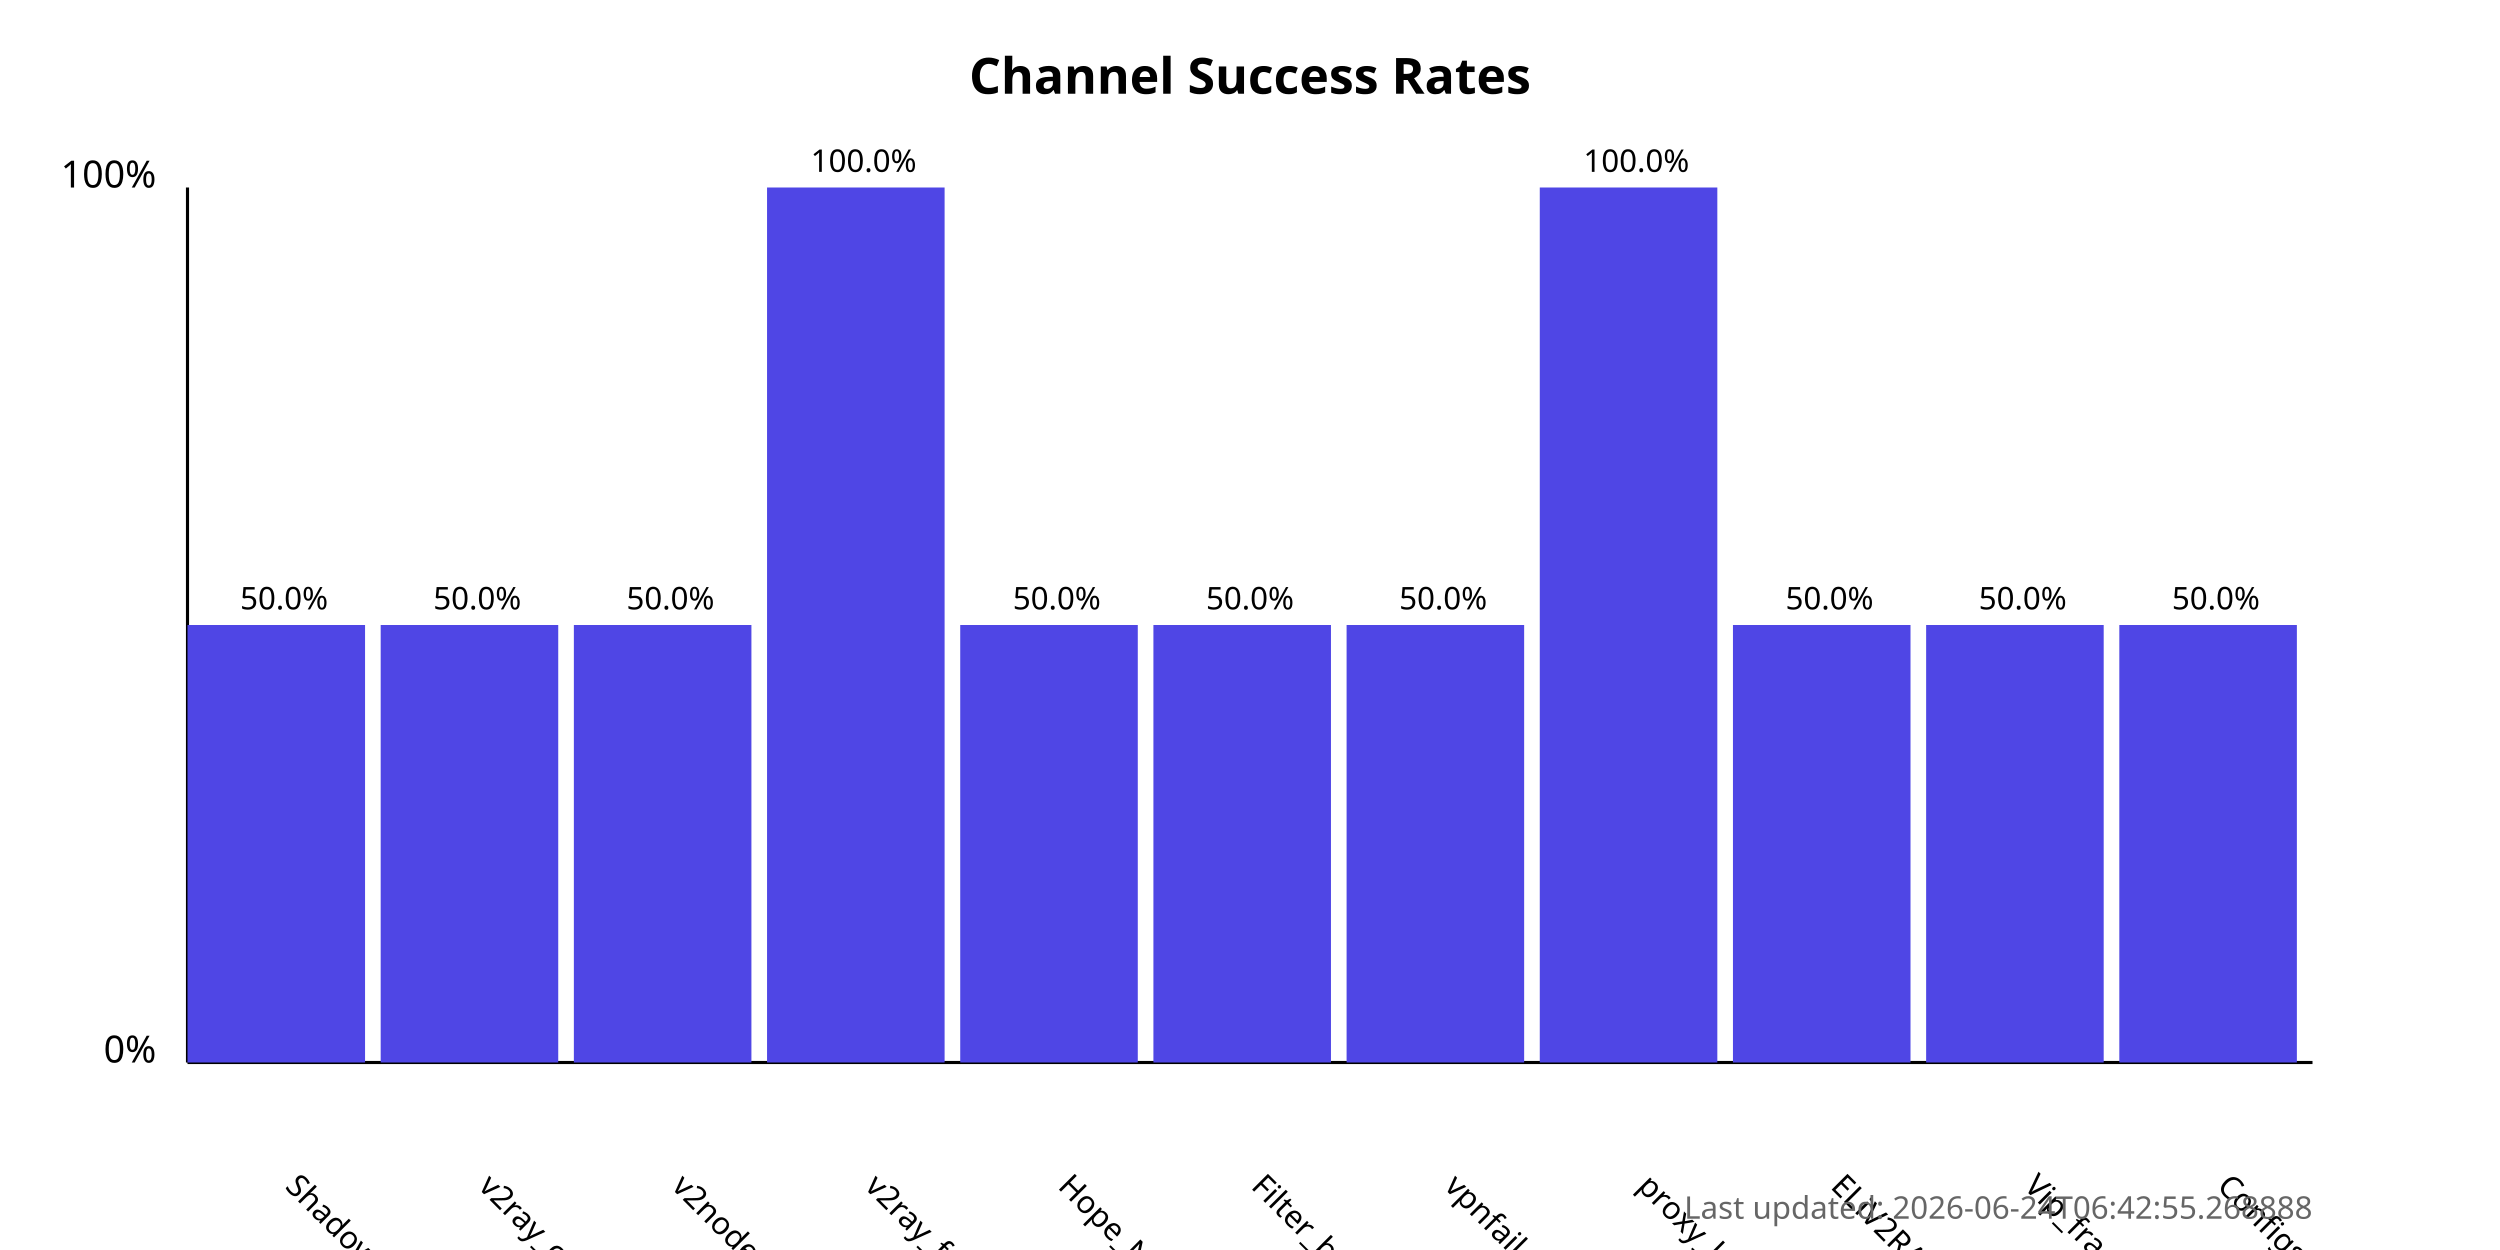
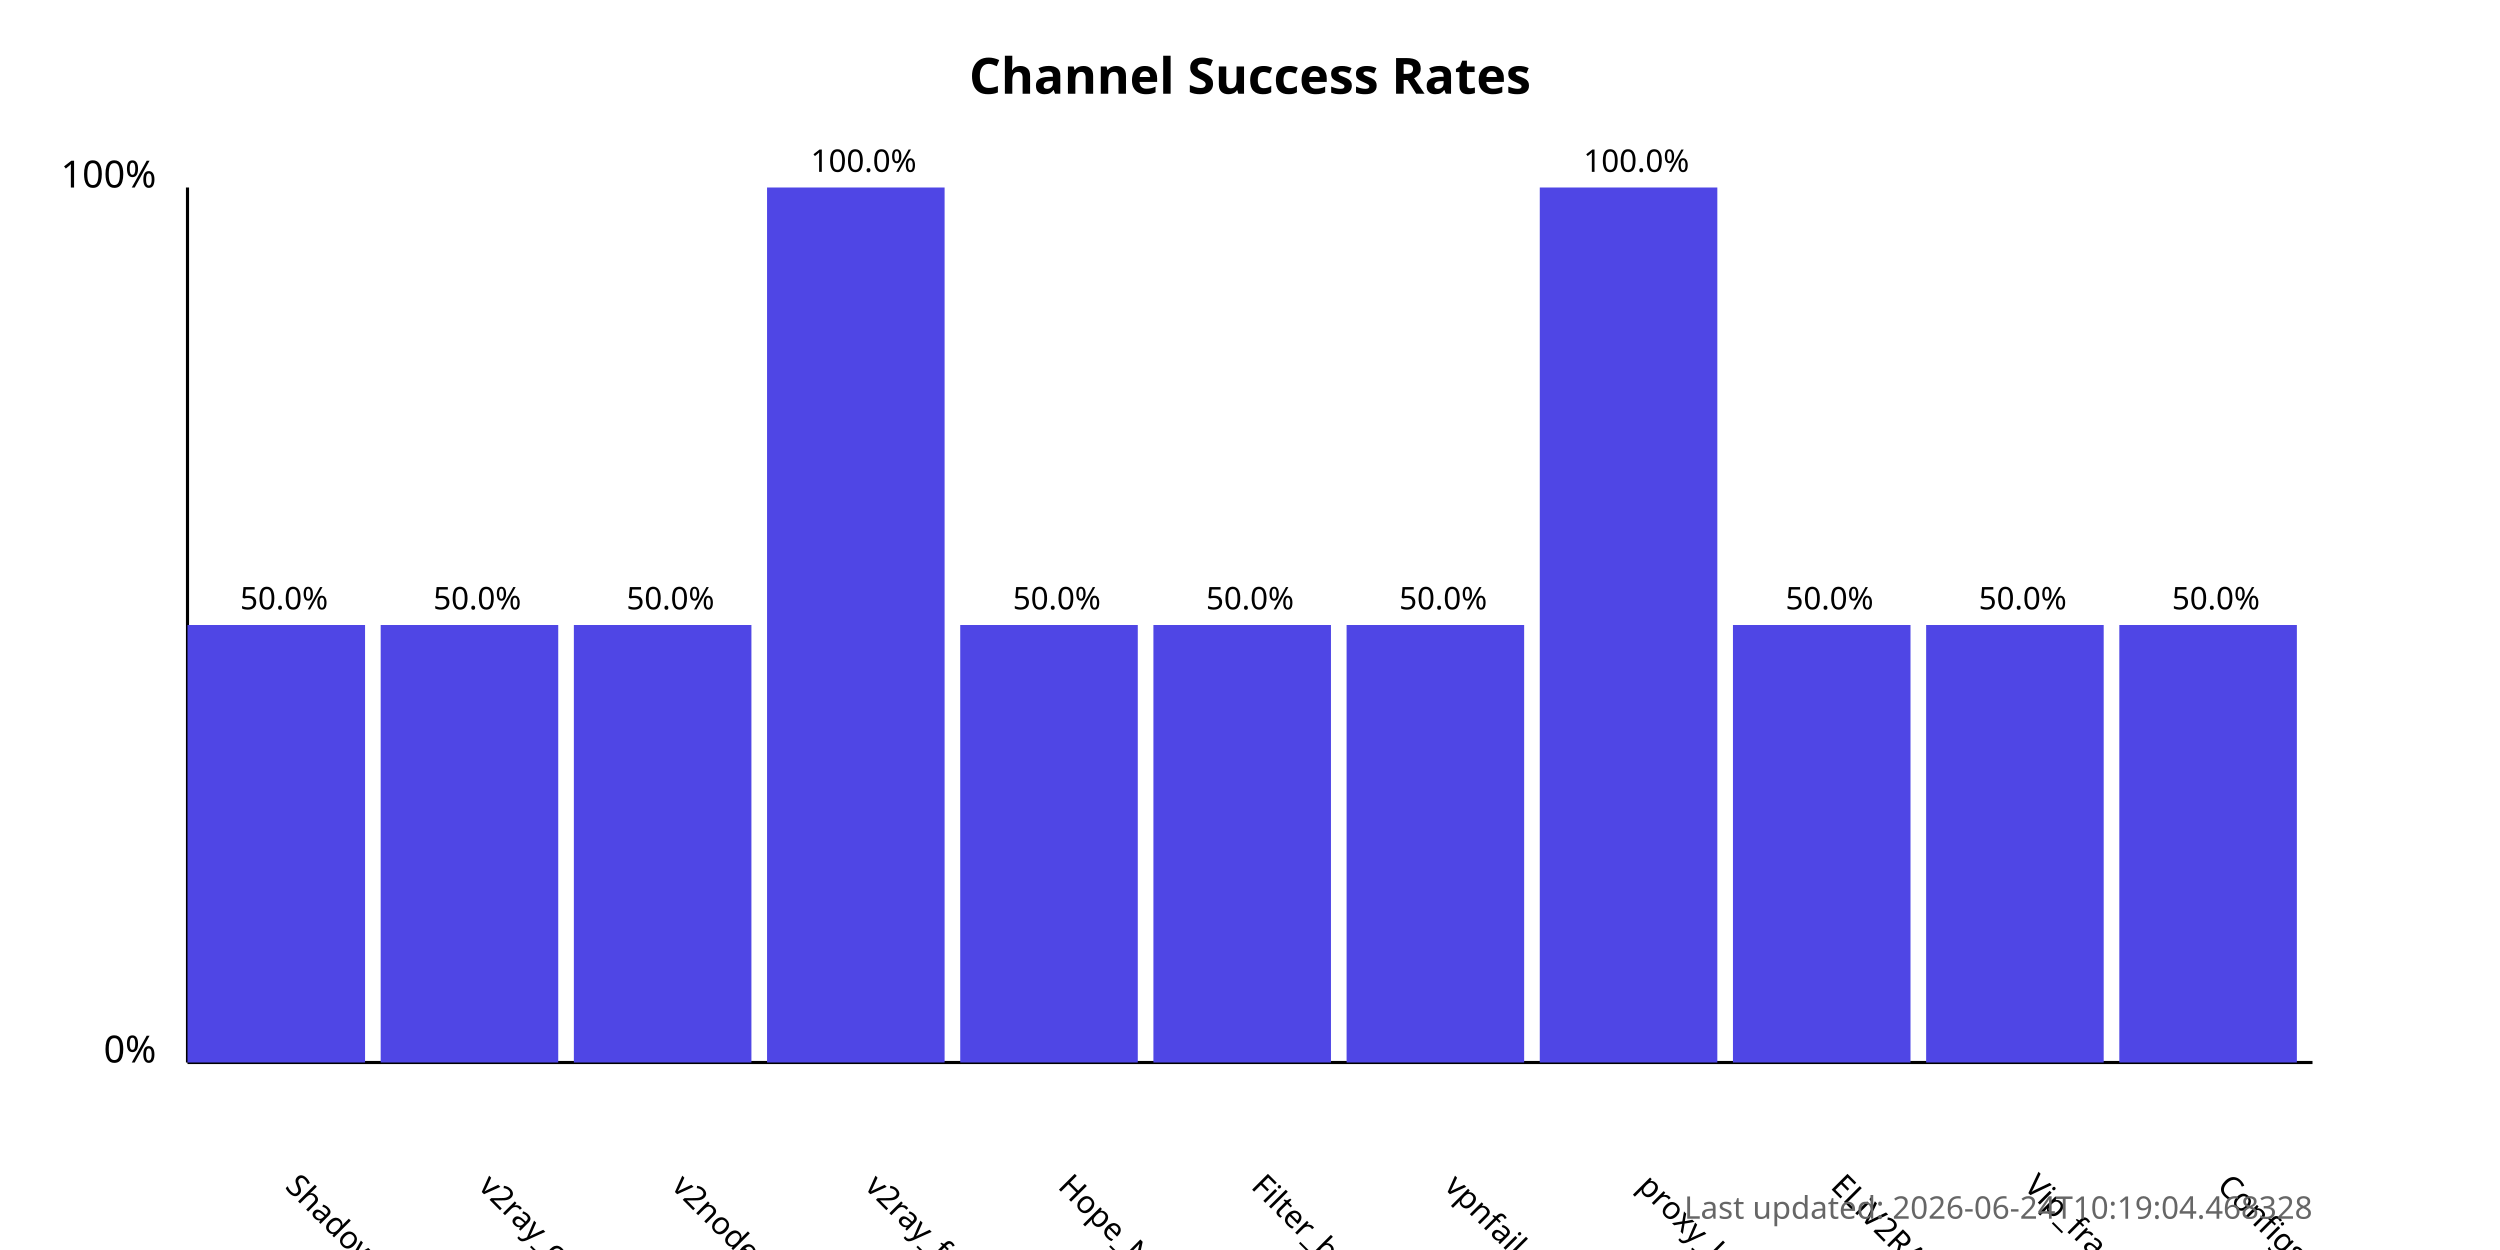
<svg xmlns="http://www.w3.org/2000/svg" width="800" height="400">
  <style>
            .chart-title { font: bold 16px sans-serif; }
            .axis-label { font: 12px sans-serif; }
            .tick-label { font: 10px sans-serif; }
            .bar { fill: #4f46e5; }
            .bar:hover { fill: #6366f1; }
            .timestamp { font: 10px sans-serif; fill: #666; }
        </style>
  <text x="400.0" y="30" text-anchor="middle" class="chart-title">
            Channel Success Rates
        </text>
  <line x1="60" y1="340" x2="60" y2="60" stroke="black" stroke-width="1" />
  <line x1="60" y1="340" x2="740" y2="340" stroke="black" stroke-width="1" />
  <text x="50" y="340" text-anchor="end" class="axis-label">0%</text>
  <text x="50" y="60" text-anchor="end" class="axis-label">100%</text>
  <g>
    <rect x="60" y="200.0" width="56.818" height="140.0" class="bar" />
    <text x="90.909" y="380" transform="rotate(45, 90.90909, 380)" text-anchor="start" class="tick-label">
                ShadowProxy66
            </text>
    <text x="90.909" y="195.0" text-anchor="middle" class="tick-label">
                50.0%
            </text>
  </g>
  <g>
    <rect x="121.818" y="200.0" width="56.818" height="140.0" class="bar" />
    <text x="152.727" y="380" transform="rotate(45, 152.7273, 380)" text-anchor="start" class="tick-label">
                v2ray_configs_pool
            </text>
    <text x="152.727" y="195.0" text-anchor="middle" class="tick-label">
                50.0%
            </text>
  </g>
  <g>
    <rect x="183.636" y="200.0" width="56.818" height="140.0" class="bar" />
    <text x="214.545" y="380" transform="rotate(45, 214.5455, 380)" text-anchor="start" class="tick-label">
                v2nodes
            </text>
    <text x="214.545" y="195.0" text-anchor="middle" class="tick-label">
                50.0%
            </text>
  </g>
  <g>
    <rect x="245.455" y="60.0" width="56.818" height="280.0" class="bar" />
    <text x="276.364" y="380" transform="rotate(45, 276.3636, 380)" text-anchor="start" class="tick-label">
                v2ray_free_conf
            </text>
    <text x="276.364" y="55.0" text-anchor="middle" class="tick-label">
                100.0%
            </text>
  </g>
  <g>
    <rect x="307.273" y="200.0" width="56.818" height="140.0" class="bar" />
    <text x="338.182" y="380" transform="rotate(45, 338.1818, 380)" text-anchor="start" class="tick-label">
                Hope_Net
            </text>
    <text x="338.182" y="195.0" text-anchor="middle" class="tick-label">
                50.0%
            </text>
  </g>
  <g>
    <rect x="369.091" y="200.0" width="56.818" height="140.0" class="bar" />
    <text x="400.0" y="380" transform="rotate(45, 400.0, 380)" text-anchor="start" class="tick-label">
                Filter_breaker
            </text>
    <text x="400.0" y="195.0" text-anchor="middle" class="tick-label">
                50.0%
            </text>
  </g>
  <g>
    <rect x="430.909" y="200.0" width="56.818" height="140.0" class="bar" />
    <text x="461.818" y="380" transform="rotate(45, 461.8182, 380)" text-anchor="start" class="tick-label">
                vpnfail_vless
            </text>
    <text x="461.818" y="195.0" text-anchor="middle" class="tick-label">
                50.0%
            </text>
  </g>
  <g>
    <rect x="492.727" y="60.0" width="56.818" height="280.0" class="bar" />
    <text x="523.636" y="380" transform="rotate(45, 523.6364, 380)" text-anchor="start" class="tick-label">
                proxy_kafee
            </text>
    <text x="523.636" y="55.0" text-anchor="middle" class="tick-label">
                100.0%
            </text>
  </g>
  <g>
    <rect x="554.545" y="200.0" width="56.818" height="140.0" class="bar" />
    <text x="585.455" y="380" transform="rotate(45, 585.4545, 380)" text-anchor="start" class="tick-label">
                ELiV2RAY
            </text>
    <text x="585.455" y="195.0" text-anchor="middle" class="tick-label">
                50.0%
            </text>
  </g>
  <g>
    <rect x="616.364" y="200.0" width="56.818" height="140.0" class="bar" />
    <text x="647.273" y="380" transform="rotate(45, 647.2727, 380)" text-anchor="start" class="tick-label">
                Vip_fragment_v2ray
            </text>
    <text x="647.273" y="195.0" text-anchor="middle" class="tick-label">
                50.0%
            </text>
  </g>
  <g>
    <rect x="678.182" y="200.0" width="56.818" height="140.0" class="bar" />
    <text x="709.091" y="380" transform="rotate(45, 709.0909, 380)" text-anchor="start" class="tick-label">
                ConfigsHubPlus
            </text>
    <text x="709.091" y="195.0" text-anchor="middle" class="tick-label">
                50.0%
            </text>
  </g>
  <text x="740" y="390" text-anchor="end" class="timestamp">
-             Last updated: 2026-06-24T06:42:55.268888
+             Last updated: 2026-06-24T10:19:04.468328
        </text>
</svg>
